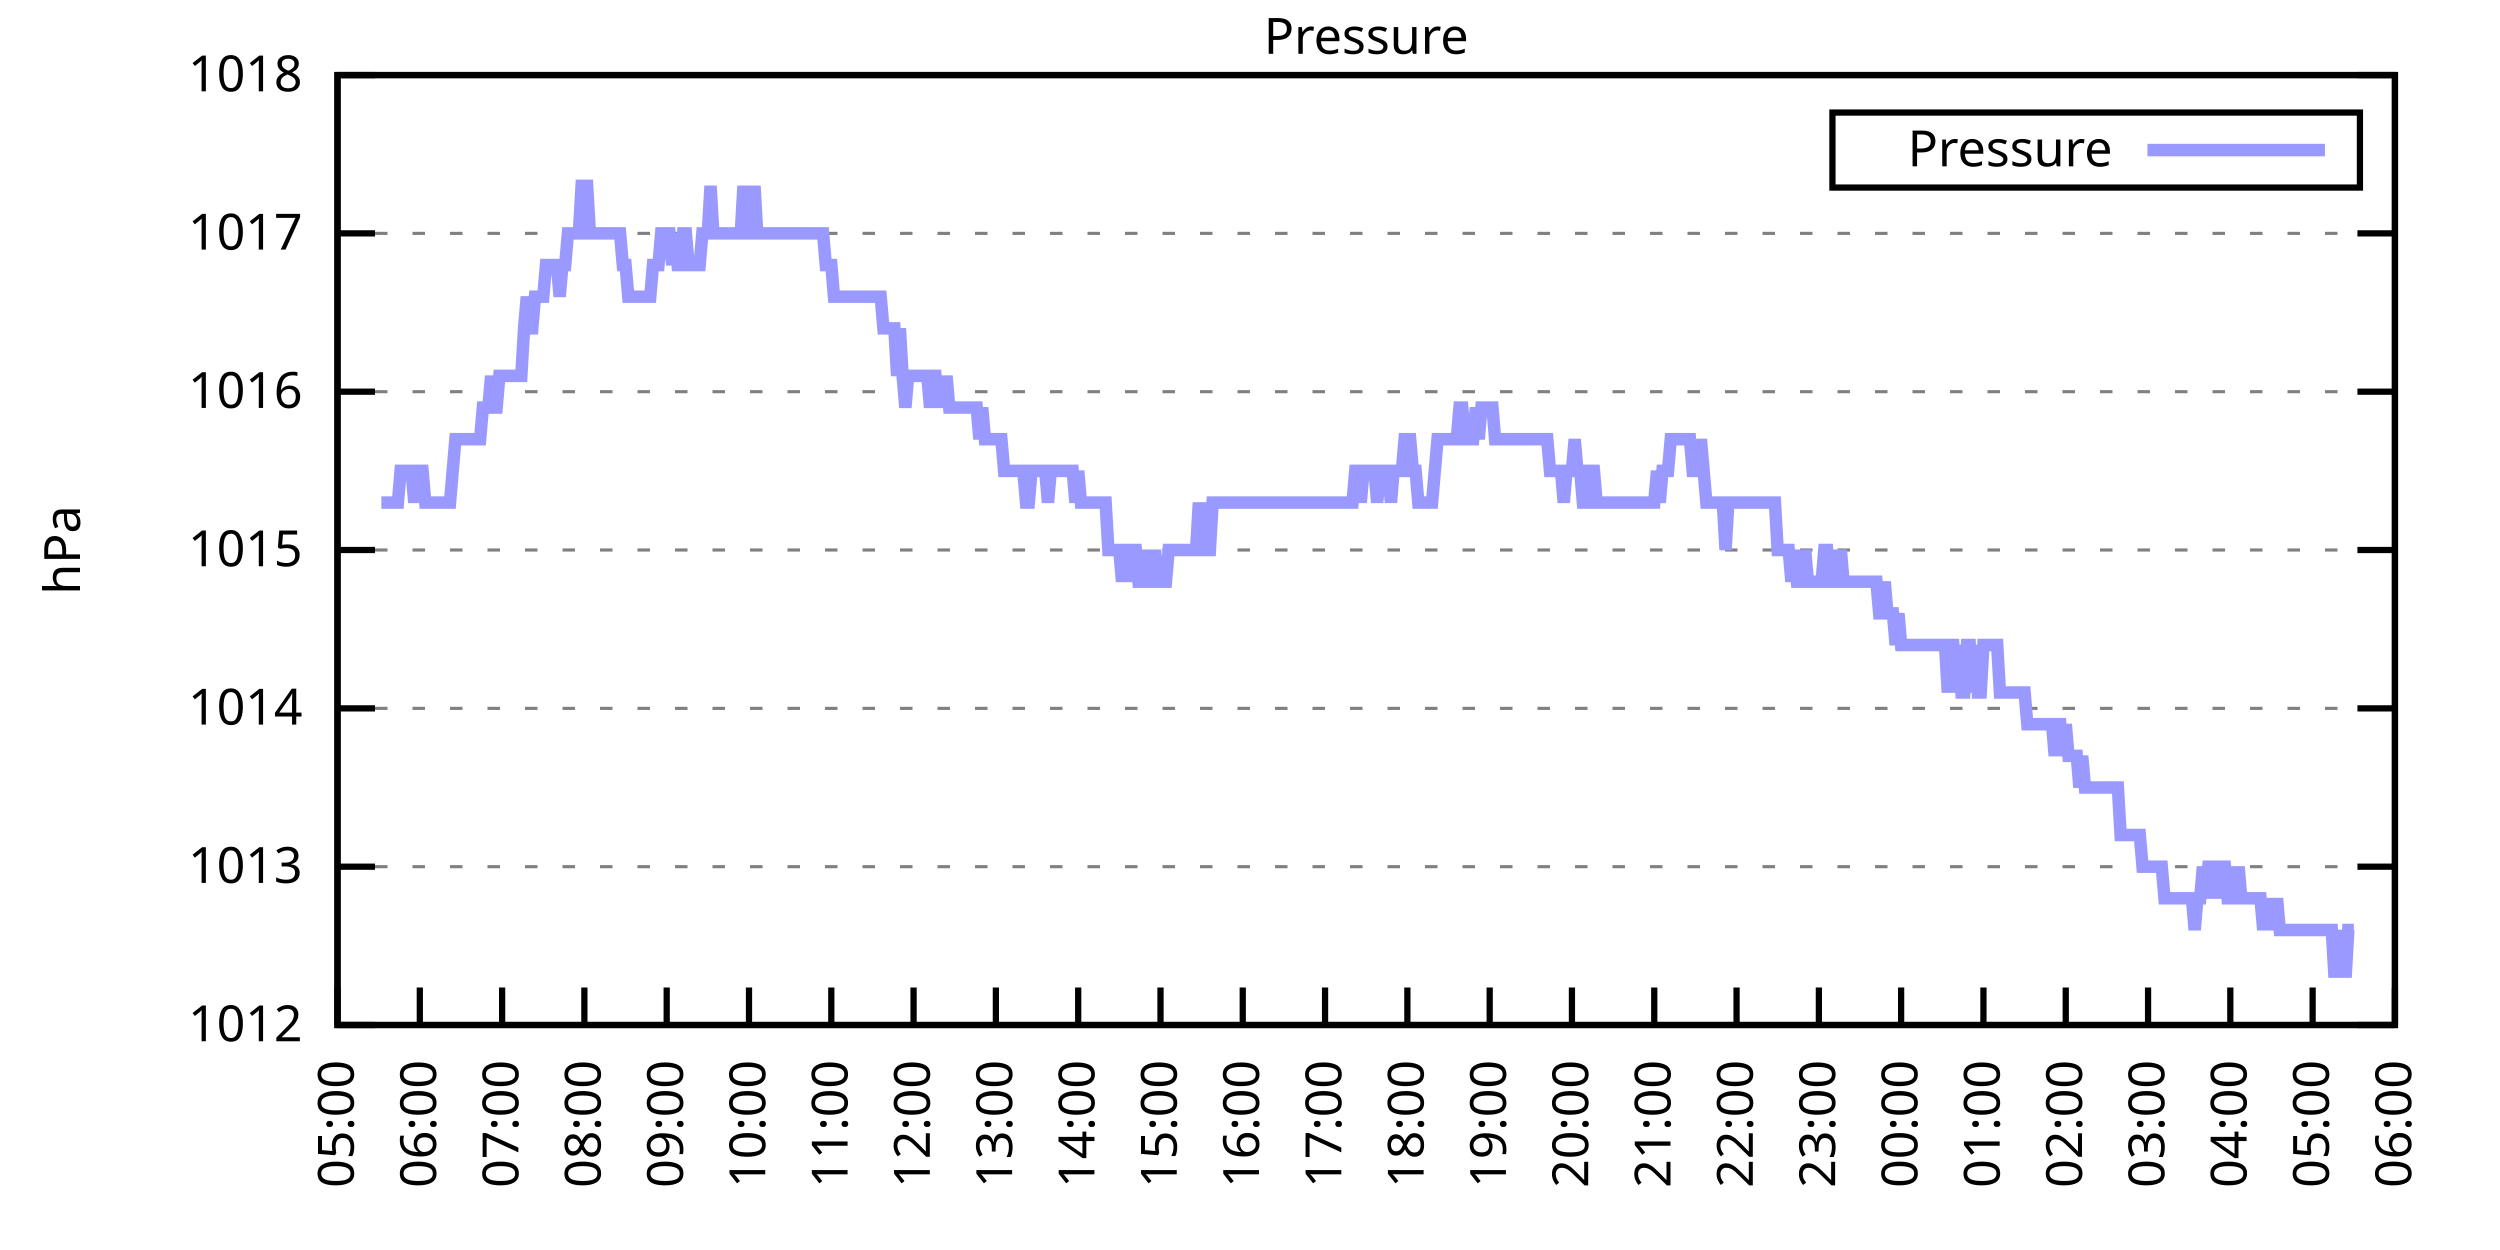
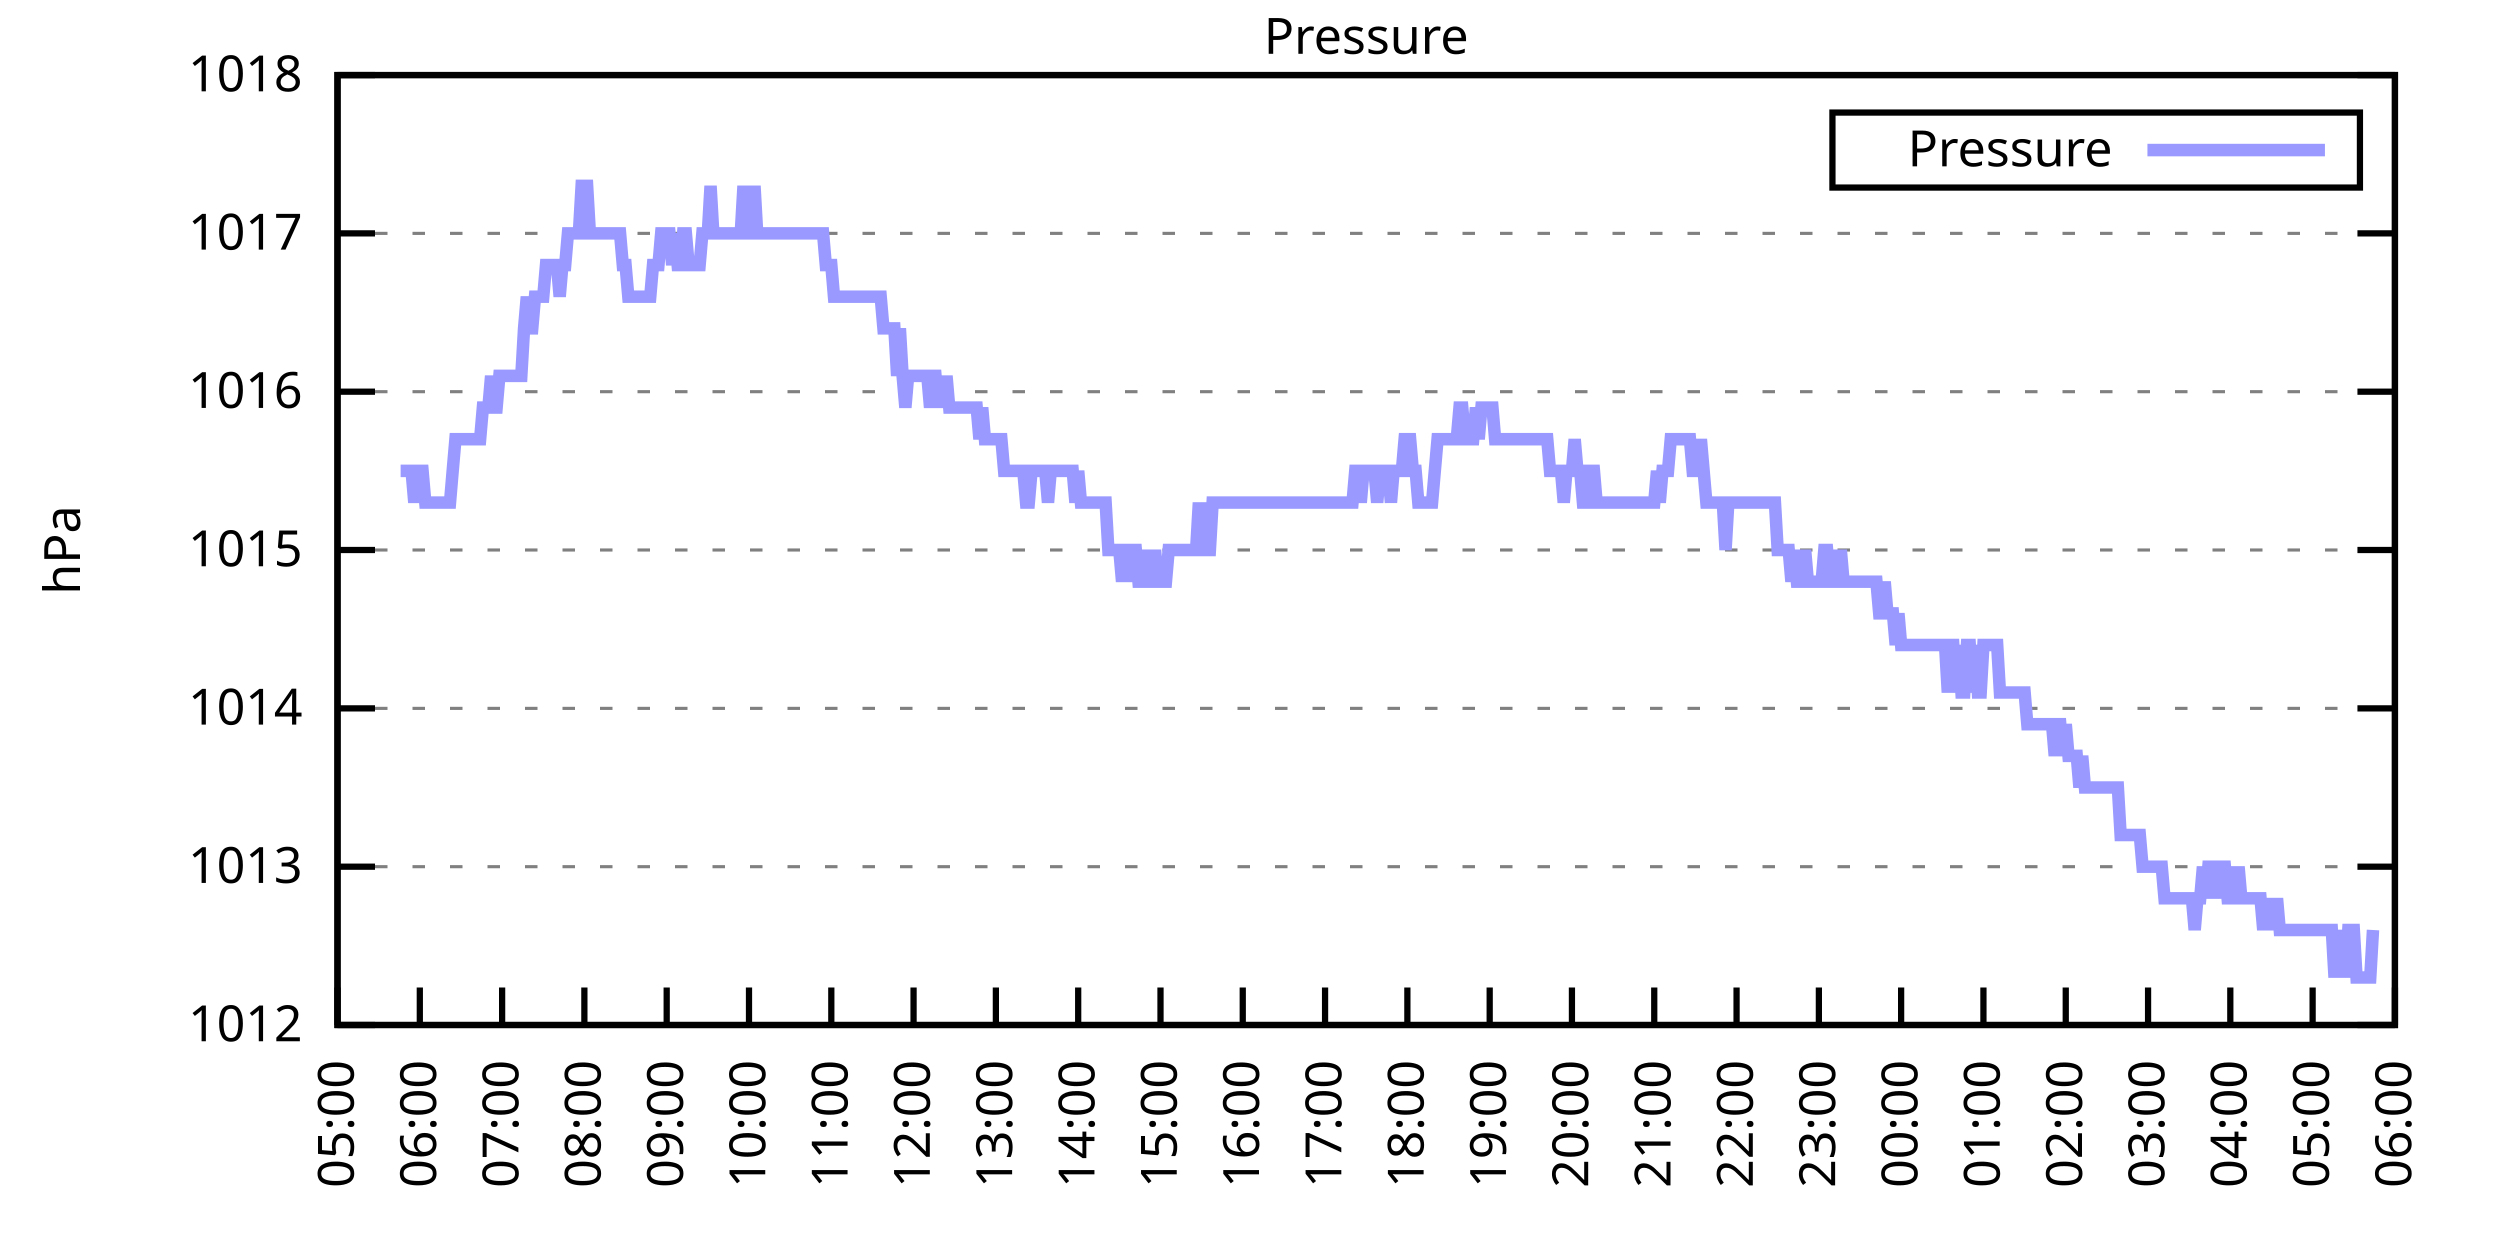
<svg xmlns="http://www.w3.org/2000/svg" xmlns:xlink="http://www.w3.org/1999/xlink" width="400" height="200" viewBox="0 0 400 200">
  <g id="gnuplot_canvas">
    <rect x="0" y="0" width="400" height="200" fill="none" />
    <defs>
      <circle id="gpDot" r="0.5" stroke-width="0.5" stroke="currentColor" />
      <path id="gpPt0" stroke-width="0.333" stroke="currentColor" d="M-1,0 h2 M0,-1 v2" />
      <path id="gpPt1" stroke-width="0.333" stroke="currentColor" d="M-1,-1 L1,1 M1,-1 L-1,1" />
      <path id="gpPt2" stroke-width="0.333" stroke="currentColor" d="M-1,0 L1,0 M0,-1 L0,1 M-1,-1 L1,1 M-1,1 L1,-1" />
      <rect id="gpPt3" stroke-width="0.333" stroke="currentColor" x="-1" y="-1" width="2" height="2" />
      <rect id="gpPt4" stroke-width="0.333" stroke="currentColor" fill="currentColor" x="-1" y="-1" width="2" height="2" />
      <circle id="gpPt5" stroke-width="0.333" stroke="currentColor" cx="0" cy="0" r="1" />
      <use xlink:href="#gpPt5" id="gpPt6" fill="currentColor" stroke="none" />
      <path id="gpPt7" stroke-width="0.333" stroke="currentColor" d="M0,-1.33 L-1.33,0.67 L1.33,0.67 z" />
      <use xlink:href="#gpPt7" id="gpPt8" fill="currentColor" stroke="none" />
      <use xlink:href="#gpPt7" id="gpPt9" stroke="currentColor" transform="rotate(180)" />
      <use xlink:href="#gpPt9" id="gpPt10" fill="currentColor" stroke="none" />
      <use xlink:href="#gpPt3" id="gpPt11" stroke="currentColor" transform="rotate(45)" />
      <use xlink:href="#gpPt11" id="gpPt12" fill="currentColor" stroke="none" />
      <path id="gpPt13" stroke-width="0.333" stroke="currentColor" d="M0,1.330 L1.265,0.411 L0.782,-1.067 L-0.782,-1.076 L-1.265,0.411 z" />
      <use xlink:href="#gpPt13" id="gpPt14" fill="currentColor" stroke="none" />
      <filter id="textbox" filterUnits="objectBoundingBox" x="0" y="0" height="1" width="1">
        <feFlood flood-color="white" flood-opacity="1" result="bgnd" />
        <feComposite in="SourceGraphic" in2="bgnd" operator="atop" />
      </filter>
      <filter id="greybox" filterUnits="objectBoundingBox" x="0" y="0" height="1" width="1">
        <feFlood flood-color="lightgrey" flood-opacity="1" result="grey" />
        <feComposite in="SourceGraphic" in2="grey" operator="atop" />
      </filter>
    </defs>
    <g fill="none" color="white" stroke="currentColor" stroke-width="1.00" stroke-linecap="butt" stroke-linejoin="miter">
</g>
    <g fill="none" color="black" stroke="currentColor" stroke-width="1.00" stroke-linecap="butt" stroke-linejoin="miter">
      <g stroke="none" shape-rendering="crispEdges">
        <polygon fill="rgb(255, 255, 255)" points="54.00,164.00 383.18,164.00 383.18,12.02 54.00,12.02 " />
      </g>
    </g>
    <g fill="none" color="black" stroke="currentColor" stroke-width="1.00" stroke-linecap="butt" stroke-linejoin="miter">
</g>
    <g fill="none" color="black" stroke="black" stroke-width="0.50" stroke-linecap="butt" stroke-linejoin="miter">
</g>
    <g fill="none" color="gray" stroke="currentColor" stroke-width="0.50" stroke-linecap="butt" stroke-linejoin="miter">
      <path stroke="gray" stroke-dasharray="2,4" class="gridline" d="M54.00,164.00 L383.19,164.00  " />
    </g>
    <g fill="none" color="gray" stroke="gray" stroke-width="1.00" stroke-linecap="butt" stroke-linejoin="miter">
</g>
    <g fill="none" color="black" stroke="currentColor" stroke-width="1.00" stroke-linecap="butt" stroke-linejoin="miter">
      <path stroke="black" d="M54.00,164.00 L60.00,164.00 M383.19,164.00 L377.19,164.00  " />
      <g transform="translate(48.40,166.60)" stroke="none" fill="black" font-family="Sans" font-size="8.00" text-anchor="end">
        <text>
          <tspan font-family="Sans"> 1012</tspan>
        </text>
      </g>
    </g>
    <g fill="none" color="black" stroke="currentColor" stroke-width="1.00" stroke-linecap="butt" stroke-linejoin="miter">
</g>
    <g fill="none" color="black" stroke="black" stroke-width="0.50" stroke-linecap="butt" stroke-linejoin="miter">
</g>
    <g fill="none" color="gray" stroke="currentColor" stroke-width="0.50" stroke-linecap="butt" stroke-linejoin="miter">
      <path stroke="gray" stroke-dasharray="2,4" class="gridline" d="M54.00,138.67 L383.19,138.67  " />
    </g>
    <g fill="none" color="gray" stroke="gray" stroke-width="1.00" stroke-linecap="butt" stroke-linejoin="miter">
</g>
    <g fill="none" color="black" stroke="currentColor" stroke-width="1.00" stroke-linecap="butt" stroke-linejoin="miter">
      <path stroke="black" d="M54.00,138.67 L60.00,138.67 M383.19,138.67 L377.19,138.67  " />
      <g transform="translate(48.40,141.27)" stroke="none" fill="black" font-family="Sans" font-size="8.00" text-anchor="end">
        <text>
          <tspan font-family="Sans"> 1013</tspan>
        </text>
      </g>
    </g>
    <g fill="none" color="black" stroke="currentColor" stroke-width="1.00" stroke-linecap="butt" stroke-linejoin="miter">
</g>
    <g fill="none" color="black" stroke="black" stroke-width="0.50" stroke-linecap="butt" stroke-linejoin="miter">
</g>
    <g fill="none" color="gray" stroke="currentColor" stroke-width="0.50" stroke-linecap="butt" stroke-linejoin="miter">
      <path stroke="gray" stroke-dasharray="2,4" class="gridline" d="M54.00,113.34 L383.19,113.34  " />
    </g>
    <g fill="none" color="gray" stroke="gray" stroke-width="1.00" stroke-linecap="butt" stroke-linejoin="miter">
</g>
    <g fill="none" color="black" stroke="currentColor" stroke-width="1.00" stroke-linecap="butt" stroke-linejoin="miter">
      <path stroke="black" d="M54.00,113.34 L60.00,113.34 M383.19,113.34 L377.19,113.34  " />
      <g transform="translate(48.40,115.94)" stroke="none" fill="black" font-family="Sans" font-size="8.00" text-anchor="end">
        <text>
          <tspan font-family="Sans"> 1014</tspan>
        </text>
      </g>
    </g>
    <g fill="none" color="black" stroke="currentColor" stroke-width="1.00" stroke-linecap="butt" stroke-linejoin="miter">
</g>
    <g fill="none" color="black" stroke="black" stroke-width="0.50" stroke-linecap="butt" stroke-linejoin="miter">
</g>
    <g fill="none" color="gray" stroke="currentColor" stroke-width="0.50" stroke-linecap="butt" stroke-linejoin="miter">
      <path stroke="gray" stroke-dasharray="2,4" class="gridline" d="M54.00,88.00 L383.19,88.00  " />
    </g>
    <g fill="none" color="gray" stroke="gray" stroke-width="1.00" stroke-linecap="butt" stroke-linejoin="miter">
</g>
    <g fill="none" color="black" stroke="currentColor" stroke-width="1.00" stroke-linecap="butt" stroke-linejoin="miter">
      <path stroke="black" d="M54.00,88.00 L60.00,88.00 M383.19,88.00 L377.19,88.00  " />
      <g transform="translate(48.40,90.60)" stroke="none" fill="black" font-family="Sans" font-size="8.00" text-anchor="end">
        <text>
          <tspan font-family="Sans"> 1015</tspan>
        </text>
      </g>
    </g>
    <g fill="none" color="black" stroke="currentColor" stroke-width="1.00" stroke-linecap="butt" stroke-linejoin="miter">
</g>
    <g fill="none" color="black" stroke="black" stroke-width="0.50" stroke-linecap="butt" stroke-linejoin="miter">
</g>
    <g fill="none" color="gray" stroke="currentColor" stroke-width="0.50" stroke-linecap="butt" stroke-linejoin="miter">
      <path stroke="gray" stroke-dasharray="2,4" class="gridline" d="M54.00,62.67 L383.19,62.67  " />
    </g>
    <g fill="none" color="gray" stroke="gray" stroke-width="1.00" stroke-linecap="butt" stroke-linejoin="miter">
</g>
    <g fill="none" color="black" stroke="currentColor" stroke-width="1.00" stroke-linecap="butt" stroke-linejoin="miter">
      <path stroke="black" d="M54.00,62.67 L60.00,62.67 M383.19,62.67 L377.19,62.67  " />
      <g transform="translate(48.40,65.27)" stroke="none" fill="black" font-family="Sans" font-size="8.00" text-anchor="end">
        <text>
          <tspan font-family="Sans"> 1016</tspan>
        </text>
      </g>
    </g>
    <g fill="none" color="black" stroke="currentColor" stroke-width="1.00" stroke-linecap="butt" stroke-linejoin="miter">
</g>
    <g fill="none" color="black" stroke="black" stroke-width="0.50" stroke-linecap="butt" stroke-linejoin="miter">
</g>
    <g fill="none" color="gray" stroke="currentColor" stroke-width="0.50" stroke-linecap="butt" stroke-linejoin="miter">
      <path stroke="gray" stroke-dasharray="2,4" class="gridline" d="M54.00,37.34 L383.19,37.34  " />
    </g>
    <g fill="none" color="gray" stroke="gray" stroke-width="1.00" stroke-linecap="butt" stroke-linejoin="miter">
</g>
    <g fill="none" color="black" stroke="currentColor" stroke-width="1.00" stroke-linecap="butt" stroke-linejoin="miter">
      <path stroke="black" d="M54.00,37.34 L60.00,37.34 M383.19,37.34 L377.19,37.34  " />
      <g transform="translate(48.40,39.94)" stroke="none" fill="black" font-family="Sans" font-size="8.00" text-anchor="end">
        <text>
          <tspan font-family="Sans"> 1017</tspan>
        </text>
      </g>
    </g>
    <g fill="none" color="black" stroke="currentColor" stroke-width="1.00" stroke-linecap="butt" stroke-linejoin="miter">
</g>
    <g fill="none" color="black" stroke="black" stroke-width="0.50" stroke-linecap="butt" stroke-linejoin="miter">
</g>
    <g fill="none" color="gray" stroke="currentColor" stroke-width="0.50" stroke-linecap="butt" stroke-linejoin="miter">
      <path stroke="gray" stroke-dasharray="2,4" class="gridline" d="M54.00,12.01 L383.19,12.01  " />
    </g>
    <g fill="none" color="gray" stroke="gray" stroke-width="1.00" stroke-linecap="butt" stroke-linejoin="miter">
</g>
    <g fill="none" color="black" stroke="currentColor" stroke-width="1.00" stroke-linecap="butt" stroke-linejoin="miter">
      <path stroke="black" d="M54.00,12.01 L60.00,12.01 M383.19,12.01 L377.19,12.01  " />
      <g transform="translate(48.40,14.61)" stroke="none" fill="black" font-family="Sans" font-size="8.00" text-anchor="end">
        <text>
          <tspan font-family="Sans"> 1018</tspan>
        </text>
      </g>
    </g>
    <g fill="none" color="black" stroke="currentColor" stroke-width="1.00" stroke-linecap="butt" stroke-linejoin="miter">
      <path stroke="black" d="M54.00,164.00 L54.00,158.00  " />
      <g transform="translate(56.60,169.60) rotate(270.00)" stroke="none" fill="black" font-family="Sans" font-size="8.00" text-anchor="end">
        <text>
          <tspan font-family="Sans">05:00</tspan>
        </text>
      </g>
    </g>
    <g fill="none" color="black" stroke="currentColor" stroke-width="1.00" stroke-linecap="butt" stroke-linejoin="miter">
      <path stroke="black" d="M67.17,164.00 L67.17,158.00  " />
      <g transform="translate(69.77,169.60) rotate(270.00)" stroke="none" fill="black" font-family="Sans" font-size="8.00" text-anchor="end">
        <text>
          <tspan font-family="Sans">06:00</tspan>
        </text>
      </g>
    </g>
    <g fill="none" color="black" stroke="currentColor" stroke-width="1.00" stroke-linecap="butt" stroke-linejoin="miter">
      <path stroke="black" d="M80.34,164.00 L80.34,158.00  " />
      <g transform="translate(82.94,169.60) rotate(270.00)" stroke="none" fill="black" font-family="Sans" font-size="8.00" text-anchor="end">
        <text>
          <tspan font-family="Sans">07:00</tspan>
        </text>
      </g>
    </g>
    <g fill="none" color="black" stroke="currentColor" stroke-width="1.00" stroke-linecap="butt" stroke-linejoin="miter">
      <path stroke="black" d="M93.50,164.00 L93.50,158.00  " />
      <g transform="translate(96.10,169.60) rotate(270.00)" stroke="none" fill="black" font-family="Sans" font-size="8.00" text-anchor="end">
        <text>
          <tspan font-family="Sans">08:00</tspan>
        </text>
      </g>
    </g>
    <g fill="none" color="black" stroke="currentColor" stroke-width="1.00" stroke-linecap="butt" stroke-linejoin="miter">
      <path stroke="black" d="M106.67,164.00 L106.67,158.00  " />
      <g transform="translate(109.27,169.60) rotate(270.00)" stroke="none" fill="black" font-family="Sans" font-size="8.00" text-anchor="end">
        <text>
          <tspan font-family="Sans">09:00</tspan>
        </text>
      </g>
    </g>
    <g fill="none" color="black" stroke="currentColor" stroke-width="1.00" stroke-linecap="butt" stroke-linejoin="miter">
      <path stroke="black" d="M119.84,164.00 L119.84,158.00  " />
      <g transform="translate(122.44,169.60) rotate(270.00)" stroke="none" fill="black" font-family="Sans" font-size="8.00" text-anchor="end">
        <text>
          <tspan font-family="Sans">10:00</tspan>
        </text>
      </g>
    </g>
    <g fill="none" color="black" stroke="currentColor" stroke-width="1.00" stroke-linecap="butt" stroke-linejoin="miter">
      <path stroke="black" d="M133.01,164.00 L133.01,158.00  " />
      <g transform="translate(135.61,169.60) rotate(270.00)" stroke="none" fill="black" font-family="Sans" font-size="8.00" text-anchor="end">
        <text>
          <tspan font-family="Sans">11:00</tspan>
        </text>
      </g>
    </g>
    <g fill="none" color="black" stroke="currentColor" stroke-width="1.00" stroke-linecap="butt" stroke-linejoin="miter">
      <path stroke="black" d="M146.17,164.00 L146.17,158.00  " />
      <g transform="translate(148.77,169.60) rotate(270.00)" stroke="none" fill="black" font-family="Sans" font-size="8.00" text-anchor="end">
        <text>
          <tspan font-family="Sans">12:00</tspan>
        </text>
      </g>
    </g>
    <g fill="none" color="black" stroke="currentColor" stroke-width="1.00" stroke-linecap="butt" stroke-linejoin="miter">
      <path stroke="black" d="M159.34,164.00 L159.34,158.00  " />
      <g transform="translate(161.94,169.60) rotate(270.00)" stroke="none" fill="black" font-family="Sans" font-size="8.00" text-anchor="end">
        <text>
          <tspan font-family="Sans">13:00</tspan>
        </text>
      </g>
    </g>
    <g fill="none" color="black" stroke="currentColor" stroke-width="1.00" stroke-linecap="butt" stroke-linejoin="miter">
      <path stroke="black" d="M172.51,164.00 L172.51,158.00  " />
      <g transform="translate(175.11,169.60) rotate(270.00)" stroke="none" fill="black" font-family="Sans" font-size="8.00" text-anchor="end">
        <text>
          <tspan font-family="Sans">14:00</tspan>
        </text>
      </g>
    </g>
    <g fill="none" color="black" stroke="currentColor" stroke-width="1.00" stroke-linecap="butt" stroke-linejoin="miter">
      <path stroke="black" d="M185.68,164.00 L185.68,158.00  " />
      <g transform="translate(188.28,169.60) rotate(270.00)" stroke="none" fill="black" font-family="Sans" font-size="8.00" text-anchor="end">
        <text>
          <tspan font-family="Sans">15:00</tspan>
        </text>
      </g>
    </g>
    <g fill="none" color="black" stroke="currentColor" stroke-width="1.00" stroke-linecap="butt" stroke-linejoin="miter">
      <path stroke="black" d="M198.84,164.00 L198.84,158.00  " />
      <g transform="translate(201.44,169.60) rotate(270.00)" stroke="none" fill="black" font-family="Sans" font-size="8.00" text-anchor="end">
        <text>
          <tspan font-family="Sans">16:00</tspan>
        </text>
      </g>
    </g>
    <g fill="none" color="black" stroke="currentColor" stroke-width="1.00" stroke-linecap="butt" stroke-linejoin="miter">
      <path stroke="black" d="M212.01,164.00 L212.01,158.00  " />
      <g transform="translate(214.61,169.60) rotate(270.00)" stroke="none" fill="black" font-family="Sans" font-size="8.00" text-anchor="end">
        <text>
          <tspan font-family="Sans">17:00</tspan>
        </text>
      </g>
    </g>
    <g fill="none" color="black" stroke="currentColor" stroke-width="1.00" stroke-linecap="butt" stroke-linejoin="miter">
      <path stroke="black" d="M225.18,164.00 L225.18,158.00  " />
      <g transform="translate(227.78,169.60) rotate(270.00)" stroke="none" fill="black" font-family="Sans" font-size="8.00" text-anchor="end">
        <text>
          <tspan font-family="Sans">18:00</tspan>
        </text>
      </g>
    </g>
    <g fill="none" color="black" stroke="currentColor" stroke-width="1.00" stroke-linecap="butt" stroke-linejoin="miter">
      <path stroke="black" d="M238.35,164.00 L238.35,158.00  " />
      <g transform="translate(240.95,169.60) rotate(270.00)" stroke="none" fill="black" font-family="Sans" font-size="8.00" text-anchor="end">
        <text>
          <tspan font-family="Sans">19:00</tspan>
        </text>
      </g>
    </g>
    <g fill="none" color="black" stroke="currentColor" stroke-width="1.00" stroke-linecap="butt" stroke-linejoin="miter">
      <path stroke="black" d="M251.51,164.00 L251.51,158.00  " />
      <g transform="translate(254.11,169.60) rotate(270.00)" stroke="none" fill="black" font-family="Sans" font-size="8.00" text-anchor="end">
        <text>
          <tspan font-family="Sans">20:00</tspan>
        </text>
      </g>
    </g>
    <g fill="none" color="black" stroke="currentColor" stroke-width="1.00" stroke-linecap="butt" stroke-linejoin="miter">
      <path stroke="black" d="M264.68,164.00 L264.68,158.00  " />
      <g transform="translate(267.28,169.60) rotate(270.00)" stroke="none" fill="black" font-family="Sans" font-size="8.00" text-anchor="end">
        <text>
          <tspan font-family="Sans">21:00</tspan>
        </text>
      </g>
    </g>
    <g fill="none" color="black" stroke="currentColor" stroke-width="1.00" stroke-linecap="butt" stroke-linejoin="miter">
      <path stroke="black" d="M277.85,164.00 L277.85,158.00  " />
      <g transform="translate(280.45,169.60) rotate(270.00)" stroke="none" fill="black" font-family="Sans" font-size="8.00" text-anchor="end">
        <text>
          <tspan font-family="Sans">22:00</tspan>
        </text>
      </g>
    </g>
    <g fill="none" color="black" stroke="currentColor" stroke-width="1.00" stroke-linecap="butt" stroke-linejoin="miter">
      <path stroke="black" d="M291.02,164.00 L291.02,158.00  " />
      <g transform="translate(293.62,169.60) rotate(270.00)" stroke="none" fill="black" font-family="Sans" font-size="8.00" text-anchor="end">
        <text>
          <tspan font-family="Sans">23:00</tspan>
        </text>
      </g>
    </g>
    <g fill="none" color="black" stroke="currentColor" stroke-width="1.00" stroke-linecap="butt" stroke-linejoin="miter">
      <path stroke="black" d="M304.18,164.00 L304.18,158.00  " />
      <g transform="translate(306.78,169.60) rotate(270.00)" stroke="none" fill="black" font-family="Sans" font-size="8.00" text-anchor="end">
        <text>
          <tspan font-family="Sans">00:00</tspan>
        </text>
      </g>
    </g>
    <g fill="none" color="black" stroke="currentColor" stroke-width="1.00" stroke-linecap="butt" stroke-linejoin="miter">
      <path stroke="black" d="M317.35,164.00 L317.35,158.00  " />
      <g transform="translate(319.95,169.60) rotate(270.00)" stroke="none" fill="black" font-family="Sans" font-size="8.00" text-anchor="end">
        <text>
          <tspan font-family="Sans">01:00</tspan>
        </text>
      </g>
    </g>
    <g fill="none" color="black" stroke="currentColor" stroke-width="1.00" stroke-linecap="butt" stroke-linejoin="miter">
      <path stroke="black" d="M330.52,164.00 L330.52,158.00  " />
      <g transform="translate(333.12,169.60) rotate(270.00)" stroke="none" fill="black" font-family="Sans" font-size="8.00" text-anchor="end">
        <text>
          <tspan font-family="Sans">02:00</tspan>
        </text>
      </g>
    </g>
    <g fill="none" color="black" stroke="currentColor" stroke-width="1.00" stroke-linecap="butt" stroke-linejoin="miter">
      <path stroke="black" d="M343.69,164.00 L343.69,158.00  " />
      <g transform="translate(346.29,169.60) rotate(270.00)" stroke="none" fill="black" font-family="Sans" font-size="8.00" text-anchor="end">
        <text>
          <tspan font-family="Sans">03:00</tspan>
        </text>
      </g>
    </g>
    <g fill="none" color="black" stroke="currentColor" stroke-width="1.00" stroke-linecap="butt" stroke-linejoin="miter">
      <path stroke="black" d="M356.85,164.00 L356.85,158.00  " />
      <g transform="translate(359.45,169.60) rotate(270.00)" stroke="none" fill="black" font-family="Sans" font-size="8.00" text-anchor="end">
        <text>
          <tspan font-family="Sans">04:00</tspan>
        </text>
      </g>
    </g>
    <g fill="none" color="black" stroke="currentColor" stroke-width="1.00" stroke-linecap="butt" stroke-linejoin="miter">
      <path stroke="black" d="M370.02,164.00 L370.02,158.00  " />
      <g transform="translate(372.62,169.60) rotate(270.00)" stroke="none" fill="black" font-family="Sans" font-size="8.00" text-anchor="end">
        <text>
          <tspan font-family="Sans">05:00</tspan>
        </text>
      </g>
    </g>
    <g fill="none" color="black" stroke="currentColor" stroke-width="1.00" stroke-linecap="butt" stroke-linejoin="miter">
      <path stroke="black" d="M383.19,164.00 L383.19,158.00  " />
      <g transform="translate(385.79,169.60) rotate(270.00)" stroke="none" fill="black" font-family="Sans" font-size="8.00" text-anchor="end">
        <text>
          <tspan font-family="Sans">06:00</tspan>
        </text>
      </g>
    </g>
    <g fill="none" color="black" stroke="currentColor" stroke-width="1.00" stroke-linecap="butt" stroke-linejoin="miter">
</g>
    <g fill="none" color="black" stroke="currentColor" stroke-width="1.00" stroke-linecap="butt" stroke-linejoin="miter">
      <path stroke="black" d="M54.00,12.01 L54.00,164.00 L383.19,164.00 L383.19,12.01 L54.00,12.01 Z  " />
    </g>
    <g fill="none" color="black" stroke="currentColor" stroke-width="1.00" stroke-linecap="butt" stroke-linejoin="miter">
</g>
    <g fill="none" color="black" stroke="currentColor" stroke-width="1.00" stroke-linecap="butt" stroke-linejoin="miter">
      <path stroke="black" d="M293.19,30.01 L293.19,18.01 L377.59,18.01 L377.59,30.01 L293.19,30.01 Z  " />
    </g>
    <g id="Pressure_plot_1">
      <g fill="none" color="white" stroke="black" stroke-width="2.00" stroke-linecap="butt" stroke-linejoin="miter">
</g>
      <g fill="none" color="black" stroke="currentColor" stroke-width="2.00" stroke-linecap="butt" stroke-linejoin="miter">
        <g transform="translate(337.99,26.61)" stroke="none" fill="black" font-family="Sans" font-size="8.00" text-anchor="end">
          <text>
            <tspan font-family="Sans">Pressure</tspan>
          </text>
        </g>
      </g>
      <g fill="none" color="black" stroke="currentColor" stroke-width="2.00" stroke-linecap="butt" stroke-linejoin="miter">
-         <path stroke="rgb(153, 153, 255)" d="M343.59,24.01 L371.99,24.01 M61.02,80.41 L61.46,80.41 L61.90,80.41 L62.34,80.41 L62.78,80.41 L63.22,80.41   L63.66,80.41 L64.10,75.34 L64.53,75.34 L64.97,75.34 L65.41,75.34 L65.85,75.34 L66.29,80.41 L66.73,75.34   L67.17,75.34 L67.61,75.34 L68.05,80.41 L68.48,80.41 L68.92,80.41 L69.36,80.41 L69.80,80.41 L70.24,80.41   L70.68,80.41 L71.12,80.41 L71.56,80.41 L72.00,80.41 L72.43,75.34 L72.87,70.27 L73.31,70.27 L73.75,70.27   L74.19,70.27 L74.63,70.27 L75.07,70.27 L75.51,70.27 L75.95,70.27 L76.38,70.27 L76.82,70.27 L77.26,65.21   L77.70,65.21 L78.14,65.21 L78.58,60.14 L79.02,65.21 L79.46,65.21 L79.90,60.14 L80.34,60.14 L80.77,60.14   L81.21,60.14 L81.65,60.14 L82.09,60.14 L82.53,60.14 L82.97,60.14 L83.41,60.14 L83.85,52.54 L84.29,47.47   L84.72,52.54 L85.16,52.54 L85.60,47.47 L86.04,47.47 L86.48,47.47 L86.92,47.47 L87.36,42.41 L87.80,42.41   L88.24,42.41 L88.67,42.41 L89.11,42.41 L89.55,47.47 L89.99,42.41 L90.43,42.41 L90.87,37.34 L91.31,37.34   L91.75,37.34 L92.19,37.34 L92.62,37.34 L93.06,29.74 L93.50,29.74 L93.94,29.74 L94.38,37.34 L94.82,37.34   L95.26,37.34 L95.70,37.34 L96.14,37.34 L96.58,37.34 L97.01,37.34 L97.45,37.34 L97.89,37.34 L98.33,37.34   L98.77,37.34 L99.21,37.34 L99.65,42.41 L100.09,42.41 L100.53,47.47 L100.96,47.47 L101.40,47.47 L101.84,47.47   L102.28,47.47 L102.72,47.47 L103.16,47.47 L103.60,47.47 L104.04,47.47 L104.48,42.41 L104.91,42.41 L105.35,42.41   L105.79,37.34 L106.23,37.34 L106.67,37.34 L107.11,37.34 L107.55,42.41 L107.99,37.34 L108.43,42.41 L108.87,42.41   L109.30,37.34 L109.74,37.34 L110.18,42.41 L110.62,42.41 L111.06,42.41 L111.50,42.41 L111.94,42.41 L112.38,37.34   L112.82,37.34 L113.25,37.34 L113.69,29.74 L114.13,37.34 L114.57,37.34 L115.01,37.34 L115.45,37.34 L115.89,37.34   L116.33,37.34 L116.77,37.34 L117.20,37.34 L117.64,37.34 L118.08,37.34 L118.52,37.34 L118.96,29.74 L119.40,37.34   L119.84,37.34 L120.28,37.34 L120.72,29.74 L121.15,37.34 L121.59,37.34 L122.03,37.34 L122.47,37.34 L122.91,37.34   L123.35,37.34 L123.79,37.34 L124.23,37.34 L124.67,37.34 L125.11,37.34 L125.54,37.34 L125.98,37.34 L126.42,37.34   L126.86,37.34 L127.30,37.34 L127.74,37.34 L128.18,37.34 L128.62,37.34 L129.06,37.34 L129.49,37.34 L129.93,37.34   L130.37,37.34 L130.81,37.34 L131.25,37.34 L131.69,37.34 L132.13,42.41 L132.57,42.41 L133.01,42.41 L133.44,47.47   L133.88,47.47 L134.32,47.47 L134.76,47.47 L135.20,47.47 L135.64,47.47 L136.08,47.47 L136.52,47.47 L136.96,47.47   L137.39,47.47 L137.83,47.47 L138.27,47.47 L138.71,47.47 L139.15,47.47 L139.59,47.47 L140.03,47.47 L140.47,47.47   L140.91,47.47 L141.35,52.54 L141.78,52.54 L142.22,52.54 L142.66,52.54 L143.10,52.54 L143.54,60.14 L143.98,52.54   L144.42,60.14 L144.86,65.21 L145.30,60.14 L145.73,60.14 L146.17,60.14 L146.61,60.14 L147.05,60.14 L147.49,60.14   L147.93,60.14 L148.37,60.14 L148.81,65.21 L149.25,60.14 L149.68,60.14 L150.12,65.21 L150.56,60.14 L151.00,65.21   L151.44,60.14 L151.88,65.21 L152.32,65.21 L152.76,65.21 L153.20,65.21 L153.63,65.21 L154.07,65.21 L154.51,65.21   L154.95,65.21 L155.39,65.21 L155.83,65.21 L156.27,65.21 L156.71,70.27 L157.15,65.21 L157.59,70.27 L158.02,70.27   L158.46,70.27 L158.90,70.27 L159.34,70.27 L159.78,70.27 L160.22,70.27 L160.66,75.34 L161.10,75.34 L161.54,75.34   L161.97,75.34 L162.41,75.34 L162.85,75.34 L163.29,75.34 L163.73,75.34 L164.17,80.41 L164.61,80.41 L165.05,75.34   L165.49,75.34 L165.92,75.34 L166.36,75.34 L166.80,75.34 L167.24,75.34 L167.68,80.41 L168.12,75.34 L168.56,75.34   L169.00,75.34 L169.44,75.34 L169.87,75.34 L170.31,75.34 L170.75,75.34 L171.19,75.34 L171.63,75.34 L172.07,80.41   L172.51,75.34 L172.95,80.41 L173.39,80.41 L173.83,80.41 L174.26,80.41 L174.70,80.41 L175.14,80.41 L175.58,80.41   L176.02,80.41 L176.46,80.41 L176.90,80.41 L177.34,88.00 L177.78,88.00 L178.21,88.00 L178.65,88.00 L179.09,88.00   L179.53,93.07 L179.97,88.00 L180.41,88.00 L180.85,93.07 L181.29,88.00 L181.73,88.00 L182.16,93.07 L182.60,93.07   L183.04,93.07 L183.48,88.00 L183.92,93.07 L184.36,93.07 L184.80,88.00 L185.24,93.07 L185.68,93.07 L186.11,93.07   L186.55,93.07 L186.99,88.00 L187.43,88.00 L187.87,88.00 L188.31,88.00 L188.75,88.00 L189.19,88.00 L189.63,88.00   L190.07,88.00 L190.50,88.00 L190.94,88.00 L191.38,88.00 L191.82,80.41 L192.26,88.00 L192.70,80.41 L193.14,88.00   L193.58,88.00 L194.02,80.41 L194.45,80.41 L194.89,80.41 L195.33,80.41 L195.77,80.41 L196.21,80.41 L196.65,80.41   L197.09,80.41 L197.53,80.41 L197.97,80.41 L198.40,80.41 L198.84,80.41 L199.28,80.41 L199.72,80.41 L200.16,80.41   L200.60,80.41 L201.04,80.41 L201.48,80.41 L201.92,80.41 L202.35,80.41 L202.79,80.41 L203.23,80.41 L203.67,80.41   L204.11,80.41 L204.55,80.41 L204.99,80.41 L205.43,80.41 L205.87,80.41 L206.31,80.41 L206.74,80.41 L207.18,80.41   L207.62,80.41 L208.06,80.41 L208.50,80.41 L208.94,80.41 L209.38,80.41 L209.82,80.41 L210.26,80.41 L210.69,80.41   L211.13,80.41 L211.57,80.41 L212.01,80.41 L212.45,80.41 L212.89,80.41 L213.33,80.41 L213.77,80.41 L214.21,80.41   L214.64,80.41 L215.08,80.41 L215.52,80.41 L215.96,80.41 L216.40,80.41 L216.84,75.34 L217.28,75.34 L217.72,80.41   L218.16,75.34 L218.60,75.34 L219.03,75.34 L219.47,75.34 L219.91,75.34 L220.35,80.41 L220.79,75.34 L221.23,75.34   L221.67,75.34 L222.11,75.34 L222.55,80.41 L222.98,75.34 L223.42,75.34 L223.86,75.34 L224.30,75.34 L224.74,70.27   L225.18,70.27 L225.62,70.27 L226.06,75.34 L226.50,75.34 L226.93,80.41 L227.37,80.41 L227.81,80.41 L228.25,80.41   L228.69,80.41 L229.13,80.41 L229.57,75.34 L230.01,70.27 L230.45,70.27 L230.88,70.27 L231.32,70.27 L231.76,70.27   L232.20,70.27 L232.64,70.27 L233.08,70.27 L233.52,65.21 L233.96,65.21 L234.40,70.27 L234.84,70.27 L235.27,70.27   L235.71,70.27 L236.15,65.21 L236.59,70.27 L237.03,65.21 L237.47,65.21 L237.91,65.21 L238.35,65.21 L238.79,65.21   L239.22,70.27 L239.66,70.27 L240.10,70.27 L240.54,70.27 L240.98,70.27 L241.42,70.27 L241.86,70.27 L242.30,70.27   L242.74,70.27 L243.17,70.27 L243.61,70.27 L244.05,70.27 L244.49,70.27 L244.93,70.27 L245.37,70.27 L245.81,70.27   L246.25,70.27 L246.69,70.27 L247.12,70.27 L247.56,70.27 L248.00,75.34 L248.44,75.34 L248.88,75.34 L249.32,75.34   L249.76,75.34 L250.20,80.41 L250.64,75.34 L251.08,75.34 L251.51,75.34 L251.95,70.27 L252.39,75.34 L252.83,75.34   L253.27,80.41 L253.71,80.41 L254.15,80.41 L254.59,75.34 L255.03,75.34 L255.46,80.41 L255.90,80.41 L256.34,80.41   L256.78,80.41 L257.22,80.41 L257.66,80.41 L258.10,80.41 L258.54,80.41 L258.98,80.41 L259.41,80.41 L259.85,80.41   L260.29,80.41 L260.73,80.41 L261.17,80.41 L261.61,80.41 L262.05,80.41 L262.49,80.41 L262.93,80.41 L263.36,80.41   L263.80,80.41 L264.24,80.41 L264.68,80.41 L265.12,75.34 L265.56,80.41 L266.00,75.34 L266.44,75.34 L266.88,75.34   L267.32,70.27 L267.75,70.27 L268.19,70.27 L268.63,70.27 L269.07,70.27 L269.51,70.27 L269.95,70.27 L270.39,70.27   L270.83,75.34 L271.27,75.34 L271.70,75.34 L272.14,70.27 L272.58,75.34 L273.02,80.41 L273.46,80.41 L273.90,80.41   L274.34,80.41 L274.78,80.41 L275.22,80.41 L275.65,80.41 L276.09,88.00 L276.53,80.41 L276.97,80.41 L277.41,80.41   L277.85,80.41 L278.29,80.41 L278.73,80.41 L279.17,80.41 L279.60,80.41 L280.04,80.41 L280.48,80.41 L280.92,80.41   L281.36,80.41 L281.80,80.41 L282.24,80.41 L282.68,80.41 L283.12,80.41 L283.56,80.41 L283.99,80.41 L284.43,88.00   L284.87,88.00 L285.31,88.00 L285.75,88.00 L286.19,88.00 L286.63,93.07 L287.07,88.00 L287.51,93.07 L287.94,93.07   L288.38,93.07 L288.82,88.00 L289.26,93.07 L289.70,93.07 L290.14,93.07 L290.58,93.07 L291.02,93.07 L291.46,93.07   L291.89,88.00 L292.33,88.00 L292.77,93.07 L293.21,93.07 L293.65,88.00 L294.09,93.07 L294.53,88.00 L294.97,93.07   L295.41,93.07 L295.84,93.07 L296.28,93.07 L296.72,93.07 L297.16,93.07 L297.60,93.07 L298.04,93.07 L298.48,93.07   L298.92,93.07 L299.36,93.07 L299.80,93.07 L300.23,93.07 L300.67,98.14 L301.11,98.14 L301.55,93.07 L301.99,98.14   L302.43,98.14 L302.87,98.14 L303.31,103.20 L303.75,98.14 L304.18,103.20 L304.62,103.20 L305.06,103.20 L305.50,103.20   L305.94,103.20 L306.38,103.20 L306.82,103.20 L307.26,103.20 L307.70,103.20 L308.13,103.20 L308.57,103.20 L309.01,103.20   L309.45,103.20 L309.89,103.20 L310.33,103.20 L310.77,103.20 L311.21,103.20 L311.65,110.80 L312.08,103.20 L312.52,103.20   L312.96,110.80 L313.40,103.20 L313.84,110.80 L314.28,110.80 L314.72,103.20 L315.16,103.20 L315.60,110.80 L316.04,103.20   L316.47,110.80 L316.91,110.80 L317.35,103.20 L317.79,103.20 L318.23,103.20 L318.67,103.20 L319.11,103.20 L319.55,103.20   L319.99,110.80 L320.42,110.80 L320.86,110.80 L321.30,110.80 L321.74,110.80 L322.18,110.80 L322.62,110.80 L323.06,110.80   L323.50,110.80 L323.94,110.80 L324.37,115.87 L324.81,115.87 L325.25,115.87 L325.69,115.87 L326.13,115.87 L326.57,115.87   L327.01,115.87 L327.45,115.87 L327.89,115.87 L328.33,115.87 L328.76,120.94 L329.20,115.87 L329.64,115.87 L330.08,120.94   L330.52,115.87 L330.96,120.94 L331.40,120.94 L331.84,120.94 L332.28,120.94 L332.71,126.00 L333.15,120.94 L333.59,126.00   L334.03,126.00 L334.47,126.00 L334.91,126.00 L335.35,126.00 L335.79,126.00 L336.23,126.00 L336.66,126.00 L337.10,126.00   L337.54,126.00 L337.98,126.00 L338.42,126.00 L338.86,126.00 L339.30,133.60 L339.74,133.60 L340.18,133.60 L340.61,133.60   L341.05,133.60 L341.49,133.60 L341.93,133.60 L342.37,133.60 L342.81,138.67 L343.25,138.67 L343.69,138.67 L344.13,138.67   L344.57,138.67 L345.00,138.67 L345.44,138.67 L345.88,138.67 L346.32,143.73 L346.76,143.73 L347.20,143.73 L347.64,143.73   L348.08,143.73 L348.52,143.73 L348.95,143.73 L349.39,143.73 L349.83,143.73 L350.27,143.73 L350.71,143.73 L351.15,148.80   L351.59,143.73 L352.03,143.73 L352.47,138.67 L352.90,143.73 L353.34,138.67 L353.78,138.67 L354.22,143.73 L354.66,138.67   L355.10,143.73 L355.54,138.67 L355.98,138.67 L356.42,143.73 L356.85,143.73 L357.29,138.67 L357.73,143.73 L358.17,138.67   L358.61,143.73 L359.05,143.73 L359.49,143.73 L359.93,143.73 L360.37,143.73 L360.81,143.73 L361.24,143.73 L361.68,143.73   L362.12,148.80 L362.56,143.73 L363.00,148.80 L363.44,143.73 L363.88,148.80 L364.32,143.73 L364.76,148.80 L365.19,148.80   L365.63,148.80 L366.07,148.80 L366.51,148.80 L366.95,148.80 L367.39,148.80 L367.83,148.80 L368.27,148.80 L368.71,148.80   L369.14,148.80 L369.58,148.80 L370.02,148.80 L370.46,148.80 L370.90,148.80 L371.34,148.80 L371.78,148.80 L372.22,148.80   L372.66,148.80 L373.09,148.80 L373.53,156.40 L373.97,148.80 L374.41,156.40 L374.85,148.80 L375.29,156.40 L375.73,148.80   L376.17,148.80 L376.61,148.80  " />
+         <path stroke="rgb(153, 153, 255)" d="M343.59,24.01 L371.99,24.01 M64.10,75.34 L64.53,75.34 L64.97,75.34 L65.41,75.34 L65.85,75.34 L66.29,80.41   L66.73,75.34 L67.17,75.34 L67.61,75.34 L68.05,80.41 L68.48,80.41 L68.92,80.41 L69.36,80.41 L69.80,80.41   L70.24,80.41 L70.68,80.41 L71.12,80.41 L71.56,80.41 L72.00,80.41 L72.43,75.34 L72.87,70.27 L73.31,70.27   L73.75,70.27 L74.19,70.27 L74.63,70.27 L75.07,70.27 L75.51,70.27 L75.95,70.27 L76.38,70.27 L76.82,70.27   L77.26,65.21 L77.70,65.21 L78.14,65.21 L78.58,60.14 L79.02,65.21 L79.46,65.21 L79.90,60.14 L80.34,60.14   L80.77,60.14 L81.21,60.14 L81.65,60.14 L82.09,60.14 L82.53,60.14 L82.97,60.14 L83.41,60.14 L83.85,52.54   L84.29,47.47 L84.72,52.54 L85.16,52.54 L85.60,47.47 L86.04,47.47 L86.48,47.47 L86.92,47.47 L87.36,42.41   L87.80,42.41 L88.24,42.41 L88.67,42.41 L89.11,42.41 L89.55,47.47 L89.99,42.41 L90.43,42.41 L90.87,37.34   L91.31,37.34 L91.75,37.34 L92.19,37.34 L92.62,37.34 L93.06,29.74 L93.50,29.74 L93.94,29.74 L94.38,37.34   L94.82,37.34 L95.26,37.34 L95.70,37.34 L96.14,37.34 L96.58,37.34 L97.01,37.34 L97.45,37.34 L97.89,37.34   L98.33,37.34 L98.77,37.34 L99.21,37.34 L99.65,42.41 L100.09,42.41 L100.53,47.47 L100.96,47.47 L101.40,47.47   L101.84,47.47 L102.28,47.47 L102.72,47.47 L103.16,47.47 L103.60,47.47 L104.04,47.47 L104.48,42.41 L104.91,42.41   L105.35,42.41 L105.79,37.34 L106.23,37.34 L106.67,37.34 L107.11,37.34 L107.55,42.41 L107.99,37.34 L108.43,42.41   L108.87,42.41 L109.30,37.34 L109.74,37.34 L110.18,42.41 L110.62,42.41 L111.06,42.41 L111.50,42.41 L111.94,42.41   L112.38,37.34 L112.82,37.34 L113.25,37.34 L113.69,29.74 L114.13,37.34 L114.57,37.34 L115.01,37.34 L115.45,37.34   L115.89,37.34 L116.33,37.34 L116.77,37.34 L117.20,37.34 L117.64,37.34 L118.08,37.34 L118.52,37.34 L118.96,29.74   L119.40,37.34 L119.84,37.34 L120.28,37.34 L120.72,29.74 L121.15,37.34 L121.59,37.34 L122.03,37.34 L122.47,37.34   L122.91,37.34 L123.35,37.34 L123.79,37.34 L124.23,37.34 L124.67,37.34 L125.11,37.34 L125.54,37.34 L125.98,37.34   L126.42,37.34 L126.86,37.34 L127.30,37.34 L127.74,37.34 L128.18,37.34 L128.62,37.34 L129.06,37.34 L129.49,37.34   L129.93,37.34 L130.37,37.34 L130.81,37.34 L131.25,37.34 L131.69,37.34 L132.13,42.41 L132.57,42.41 L133.01,42.41   L133.44,47.47 L133.88,47.47 L134.32,47.47 L134.76,47.47 L135.20,47.47 L135.64,47.47 L136.08,47.47 L136.52,47.47   L136.96,47.47 L137.39,47.47 L137.83,47.47 L138.27,47.47 L138.71,47.47 L139.15,47.47 L139.59,47.47 L140.03,47.47   L140.47,47.47 L140.91,47.47 L141.35,52.54 L141.78,52.54 L142.22,52.54 L142.66,52.54 L143.10,52.54 L143.54,60.14   L143.98,52.54 L144.42,60.14 L144.86,65.21 L145.30,60.14 L145.73,60.14 L146.17,60.14 L146.61,60.14 L147.05,60.14   L147.49,60.14 L147.93,60.14 L148.37,60.14 L148.81,65.21 L149.25,60.14 L149.68,60.14 L150.12,65.21 L150.56,60.14   L151.00,65.21 L151.44,60.14 L151.88,65.21 L152.32,65.21 L152.76,65.21 L153.20,65.21 L153.63,65.21 L154.07,65.21   L154.51,65.21 L154.95,65.21 L155.39,65.21 L155.83,65.21 L156.27,65.21 L156.71,70.27 L157.15,65.21 L157.59,70.27   L158.02,70.27 L158.46,70.27 L158.90,70.27 L159.34,70.27 L159.78,70.27 L160.22,70.27 L160.66,75.34 L161.10,75.34   L161.54,75.34 L161.97,75.34 L162.41,75.34 L162.85,75.34 L163.29,75.34 L163.73,75.34 L164.17,80.41 L164.61,80.41   L165.05,75.34 L165.49,75.34 L165.92,75.34 L166.36,75.34 L166.80,75.34 L167.24,75.34 L167.68,80.41 L168.12,75.34   L168.56,75.34 L169.00,75.34 L169.44,75.34 L169.87,75.34 L170.31,75.34 L170.75,75.34 L171.19,75.34 L171.63,75.34   L172.07,80.41 L172.51,75.34 L172.95,80.41 L173.39,80.41 L173.83,80.41 L174.26,80.41 L174.70,80.41 L175.14,80.41   L175.58,80.41 L176.02,80.41 L176.46,80.41 L176.90,80.41 L177.34,88.00 L177.78,88.00 L178.21,88.00 L178.65,88.00   L179.09,88.00 L179.53,93.07 L179.97,88.00 L180.41,88.00 L180.85,93.07 L181.29,88.00 L181.73,88.00 L182.16,93.07   L182.60,93.07 L183.04,93.07 L183.48,88.00 L183.92,93.07 L184.36,93.07 L184.80,88.00 L185.24,93.07 L185.68,93.07   L186.11,93.07 L186.55,93.07 L186.99,88.00 L187.43,88.00 L187.87,88.00 L188.31,88.00 L188.75,88.00 L189.19,88.00   L189.63,88.00 L190.07,88.00 L190.50,88.00 L190.94,88.00 L191.38,88.00 L191.82,80.41 L192.26,88.00 L192.70,80.41   L193.14,88.00 L193.58,88.00 L194.02,80.41 L194.45,80.41 L194.89,80.41 L195.33,80.41 L195.77,80.41 L196.21,80.41   L196.65,80.41 L197.09,80.41 L197.53,80.41 L197.97,80.41 L198.40,80.41 L198.84,80.41 L199.28,80.41 L199.72,80.41   L200.16,80.41 L200.60,80.41 L201.04,80.41 L201.48,80.41 L201.92,80.41 L202.35,80.41 L202.79,80.41 L203.23,80.41   L203.67,80.41 L204.11,80.41 L204.55,80.41 L204.99,80.41 L205.43,80.41 L205.87,80.41 L206.31,80.41 L206.74,80.41   L207.18,80.41 L207.62,80.41 L208.06,80.41 L208.50,80.41 L208.94,80.41 L209.38,80.41 L209.82,80.41 L210.26,80.41   L210.69,80.41 L211.13,80.41 L211.57,80.41 L212.01,80.41 L212.45,80.41 L212.89,80.41 L213.33,80.41 L213.77,80.41   L214.21,80.41 L214.64,80.41 L215.08,80.41 L215.52,80.41 L215.96,80.41 L216.40,80.41 L216.84,75.34 L217.28,75.34   L217.72,80.41 L218.16,75.34 L218.60,75.34 L219.03,75.34 L219.47,75.34 L219.91,75.34 L220.35,80.41 L220.79,75.34   L221.23,75.34 L221.67,75.34 L222.11,75.34 L222.55,80.41 L222.98,75.34 L223.42,75.34 L223.86,75.34 L224.30,75.34   L224.74,70.27 L225.18,70.27 L225.62,70.27 L226.06,75.34 L226.50,75.34 L226.93,80.41 L227.37,80.41 L227.81,80.41   L228.25,80.41 L228.69,80.41 L229.13,80.41 L229.57,75.34 L230.01,70.27 L230.45,70.27 L230.88,70.27 L231.32,70.27   L231.76,70.27 L232.20,70.27 L232.64,70.27 L233.08,70.27 L233.52,65.21 L233.96,65.21 L234.40,70.27 L234.84,70.27   L235.27,70.27 L235.71,70.27 L236.15,65.21 L236.59,70.27 L237.03,65.21 L237.47,65.21 L237.91,65.21 L238.35,65.21   L238.79,65.21 L239.22,70.27 L239.66,70.27 L240.10,70.27 L240.54,70.27 L240.98,70.27 L241.42,70.27 L241.86,70.27   L242.30,70.27 L242.74,70.27 L243.17,70.27 L243.61,70.27 L244.05,70.27 L244.49,70.27 L244.93,70.27 L245.37,70.27   L245.81,70.27 L246.25,70.27 L246.69,70.27 L247.12,70.27 L247.56,70.27 L248.00,75.34 L248.44,75.34 L248.88,75.34   L249.32,75.34 L249.76,75.34 L250.20,80.41 L250.64,75.34 L251.08,75.34 L251.51,75.34 L251.95,70.27 L252.39,75.34   L252.83,75.34 L253.27,80.41 L253.71,80.41 L254.15,80.41 L254.59,75.34 L255.03,75.34 L255.46,80.41 L255.90,80.41   L256.34,80.41 L256.78,80.41 L257.22,80.41 L257.66,80.41 L258.10,80.41 L258.54,80.41 L258.98,80.41 L259.41,80.41   L259.85,80.41 L260.29,80.41 L260.73,80.41 L261.17,80.41 L261.61,80.41 L262.05,80.41 L262.49,80.41 L262.93,80.41   L263.36,80.41 L263.80,80.41 L264.24,80.41 L264.68,80.41 L265.12,75.34 L265.56,80.41 L266.00,75.34 L266.44,75.34   L266.88,75.34 L267.32,70.27 L267.75,70.27 L268.19,70.27 L268.63,70.27 L269.07,70.27 L269.51,70.27 L269.95,70.27   L270.39,70.27 L270.83,75.34 L271.27,75.34 L271.70,75.34 L272.14,70.27 L272.58,75.34 L273.02,80.41 L273.46,80.41   L273.90,80.41 L274.34,80.41 L274.78,80.41 L275.22,80.41 L275.65,80.41 L276.09,88.00 L276.53,80.41 L276.97,80.41   L277.41,80.41 L277.85,80.41 L278.29,80.41 L278.73,80.41 L279.17,80.41 L279.60,80.41 L280.04,80.41 L280.48,80.41   L280.92,80.41 L281.36,80.41 L281.80,80.41 L282.24,80.41 L282.68,80.41 L283.12,80.41 L283.56,80.41 L283.99,80.41   L284.43,88.00 L284.87,88.00 L285.31,88.00 L285.75,88.00 L286.19,88.00 L286.63,93.07 L287.07,88.00 L287.51,93.07   L287.94,93.07 L288.38,93.07 L288.82,88.00 L289.26,93.07 L289.70,93.07 L290.14,93.07 L290.58,93.07 L291.02,93.07   L291.46,93.07 L291.89,88.00 L292.33,88.00 L292.77,93.07 L293.21,93.07 L293.65,88.00 L294.09,93.07 L294.53,88.00   L294.97,93.07 L295.41,93.07 L295.84,93.07 L296.28,93.07 L296.72,93.07 L297.16,93.07 L297.60,93.07 L298.04,93.07   L298.48,93.07 L298.92,93.07 L299.36,93.07 L299.80,93.07 L300.23,93.07 L300.67,98.14 L301.11,98.14 L301.55,93.07   L301.99,98.14 L302.43,98.14 L302.87,98.14 L303.31,103.20 L303.75,98.14 L304.18,103.20 L304.62,103.20 L305.06,103.20   L305.50,103.20 L305.94,103.20 L306.38,103.20 L306.82,103.20 L307.26,103.20 L307.70,103.20 L308.13,103.20 L308.57,103.20   L309.01,103.20 L309.45,103.20 L309.89,103.20 L310.33,103.20 L310.77,103.20 L311.21,103.20 L311.65,110.80 L312.08,103.20   L312.52,103.20 L312.96,110.80 L313.40,103.20 L313.84,110.80 L314.28,110.80 L314.72,103.20 L315.16,103.20 L315.60,110.80   L316.04,103.20 L316.47,110.80 L316.91,110.80 L317.35,103.20 L317.79,103.20 L318.23,103.20 L318.67,103.20 L319.11,103.20   L319.55,103.20 L319.99,110.80 L320.42,110.80 L320.86,110.80 L321.30,110.80 L321.74,110.80 L322.18,110.80 L322.62,110.80   L323.06,110.80 L323.50,110.80 L323.94,110.80 L324.37,115.87 L324.81,115.87 L325.25,115.87 L325.69,115.87 L326.13,115.87   L326.57,115.87 L327.01,115.87 L327.45,115.87 L327.89,115.87 L328.33,115.87 L328.76,120.94 L329.20,115.87 L329.64,115.87   L330.08,120.94 L330.52,115.87 L330.96,120.94 L331.40,120.94 L331.84,120.94 L332.28,120.94 L332.71,126.00 L333.15,120.94   L333.59,126.00 L334.03,126.00 L334.47,126.00 L334.91,126.00 L335.35,126.00 L335.79,126.00 L336.23,126.00 L336.66,126.00   L337.10,126.00 L337.54,126.00 L337.98,126.00 L338.42,126.00 L338.86,126.00 L339.30,133.60 L339.74,133.60 L340.18,133.60   L340.61,133.60 L341.05,133.60 L341.49,133.60 L341.93,133.60 L342.37,133.60 L342.81,138.67 L343.25,138.67 L343.69,138.67   L344.13,138.67 L344.57,138.67 L345.00,138.67 L345.44,138.67 L345.88,138.67 L346.32,143.73 L346.76,143.73 L347.20,143.73   L347.64,143.73 L348.08,143.73 L348.52,143.73 L348.95,143.73 L349.39,143.73 L349.83,143.73 L350.27,143.73 L350.71,143.73   L351.15,148.80 L351.59,143.73 L352.03,143.73 L352.47,138.67 L352.90,143.73 L353.34,138.67 L353.78,138.67 L354.22,143.73   L354.66,138.67 L355.10,143.73 L355.54,138.67 L355.98,138.67 L356.42,143.73 L356.85,143.73 L357.29,138.67 L357.73,143.73   L358.17,138.67 L358.61,143.73 L359.05,143.73 L359.49,143.73 L359.93,143.73 L360.37,143.73 L360.81,143.73 L361.24,143.73   L361.68,143.73 L362.12,148.80 L362.56,143.73 L363.00,148.80 L363.44,143.73 L363.88,148.80 L364.32,143.73 L364.76,148.80   L365.19,148.80 L365.63,148.80 L366.07,148.80 L366.51,148.80 L366.95,148.80 L367.39,148.80 L367.83,148.80 L368.27,148.80   L368.71,148.80 L369.14,148.80 L369.58,148.80 L370.02,148.80 L370.46,148.80 L370.90,148.80 L371.34,148.80 L371.78,148.80   L372.22,148.80 L372.66,148.80 L373.09,148.80 L373.53,156.40 L373.97,148.80 L374.41,156.40 L374.85,148.80 L375.29,156.40   L375.73,148.80 L376.17,148.80 L376.61,148.80 L377.05,156.40 L377.48,156.40 L377.92,156.40 L378.36,156.40 L378.80,156.40   L379.24,156.40 L379.68,148.80  " />
      </g>
    </g>
    <g fill="none" color="black" stroke="currentColor" stroke-width="2.00" stroke-linecap="butt" stroke-linejoin="miter">
</g>
    <g fill="none" color="black" stroke="black" stroke-width="1.00" stroke-linecap="butt" stroke-linejoin="miter">
</g>
    <g fill="none" color="black" stroke="currentColor" stroke-width="1.00" stroke-linecap="butt" stroke-linejoin="miter">
      <path stroke="black" d="M54.00,12.01 L54.00,164.00 L383.19,164.00 L383.19,12.01 L54.00,12.01 Z  " />
      <g transform="translate(12.80,88.01) rotate(270.00)" stroke="none" fill="black" font-family="Sans" font-size="8.00" text-anchor="middle">
        <text>
          <tspan font-family="Sans">hPa</tspan>
        </text>
      </g>
    </g>
    <g fill="none" color="black" stroke="currentColor" stroke-width="1.00" stroke-linecap="butt" stroke-linejoin="miter">
</g>
    <g fill="none" color="black" stroke="currentColor" stroke-width="1.00" stroke-linecap="butt" stroke-linejoin="miter">
      <g transform="translate(218.59,8.61)" stroke="none" fill="black" font-family="Sans" font-size="8.00" text-anchor="middle">
        <text>
          <tspan font-family="Sans">Pressure</tspan>
        </text>
      </g>
    </g>
    <g fill="none" color="black" stroke="currentColor" stroke-width="1.00" stroke-linecap="butt" stroke-linejoin="miter">
</g>
  </g>
</svg>
